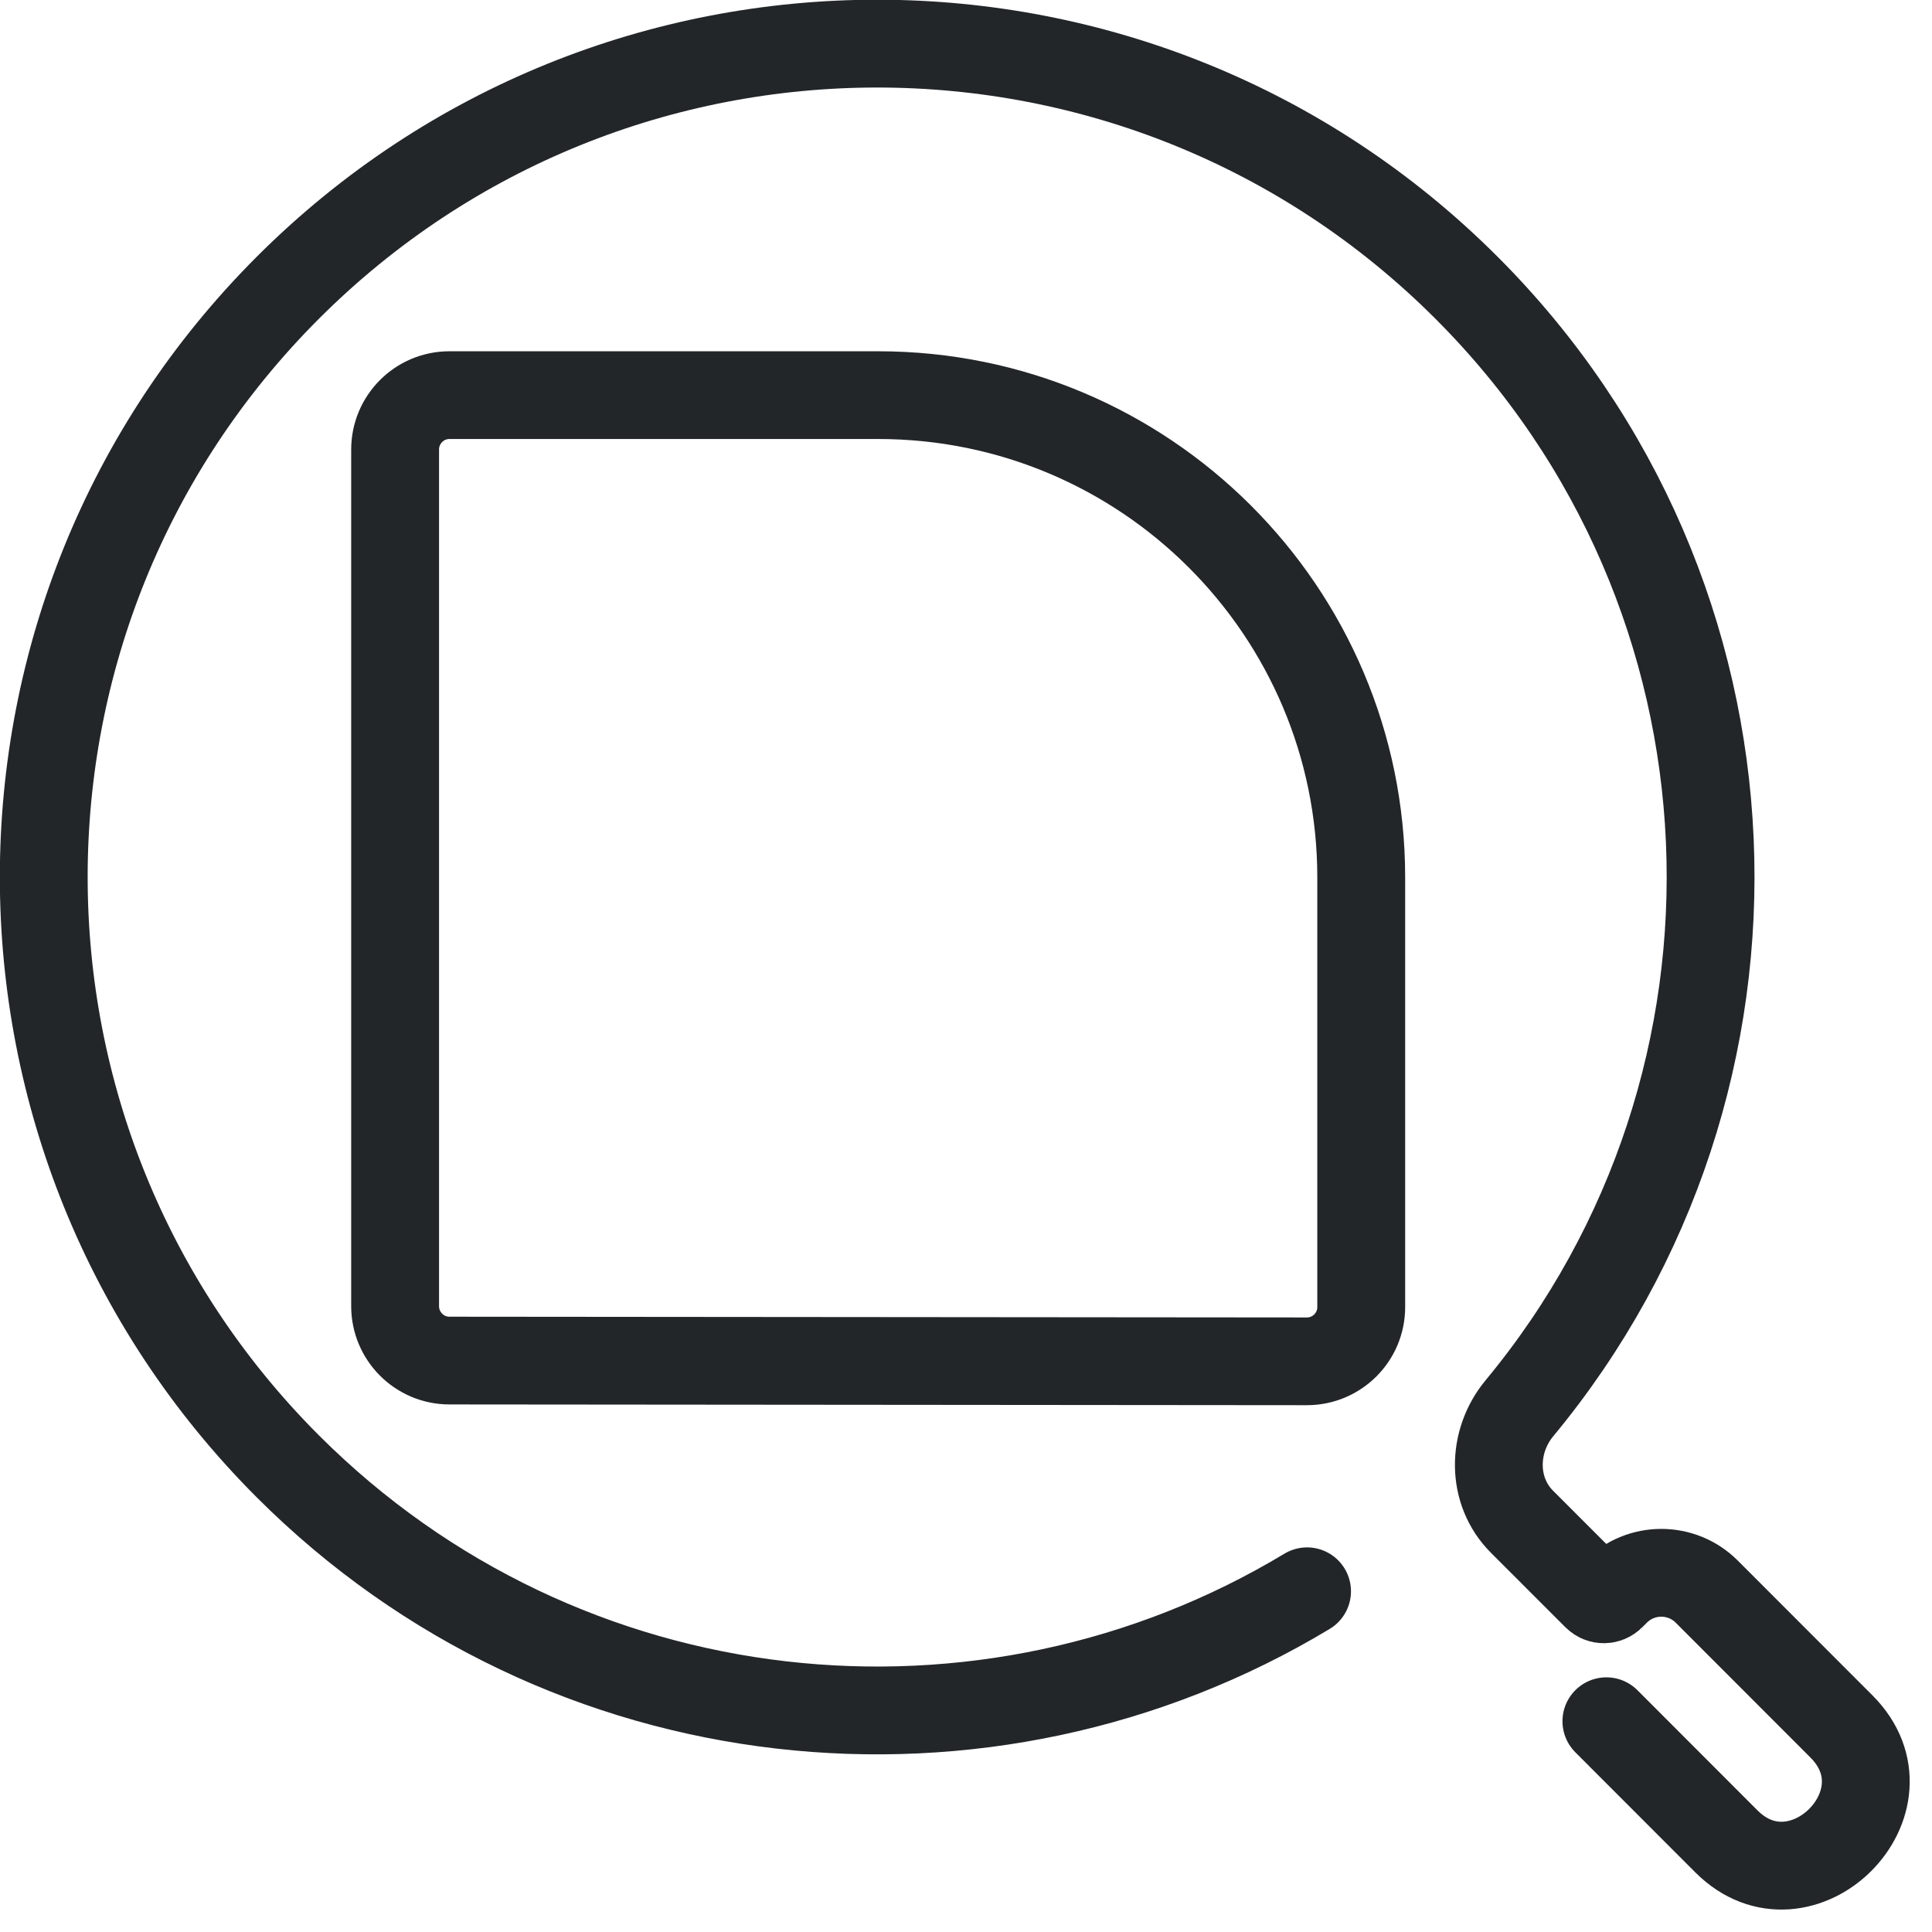
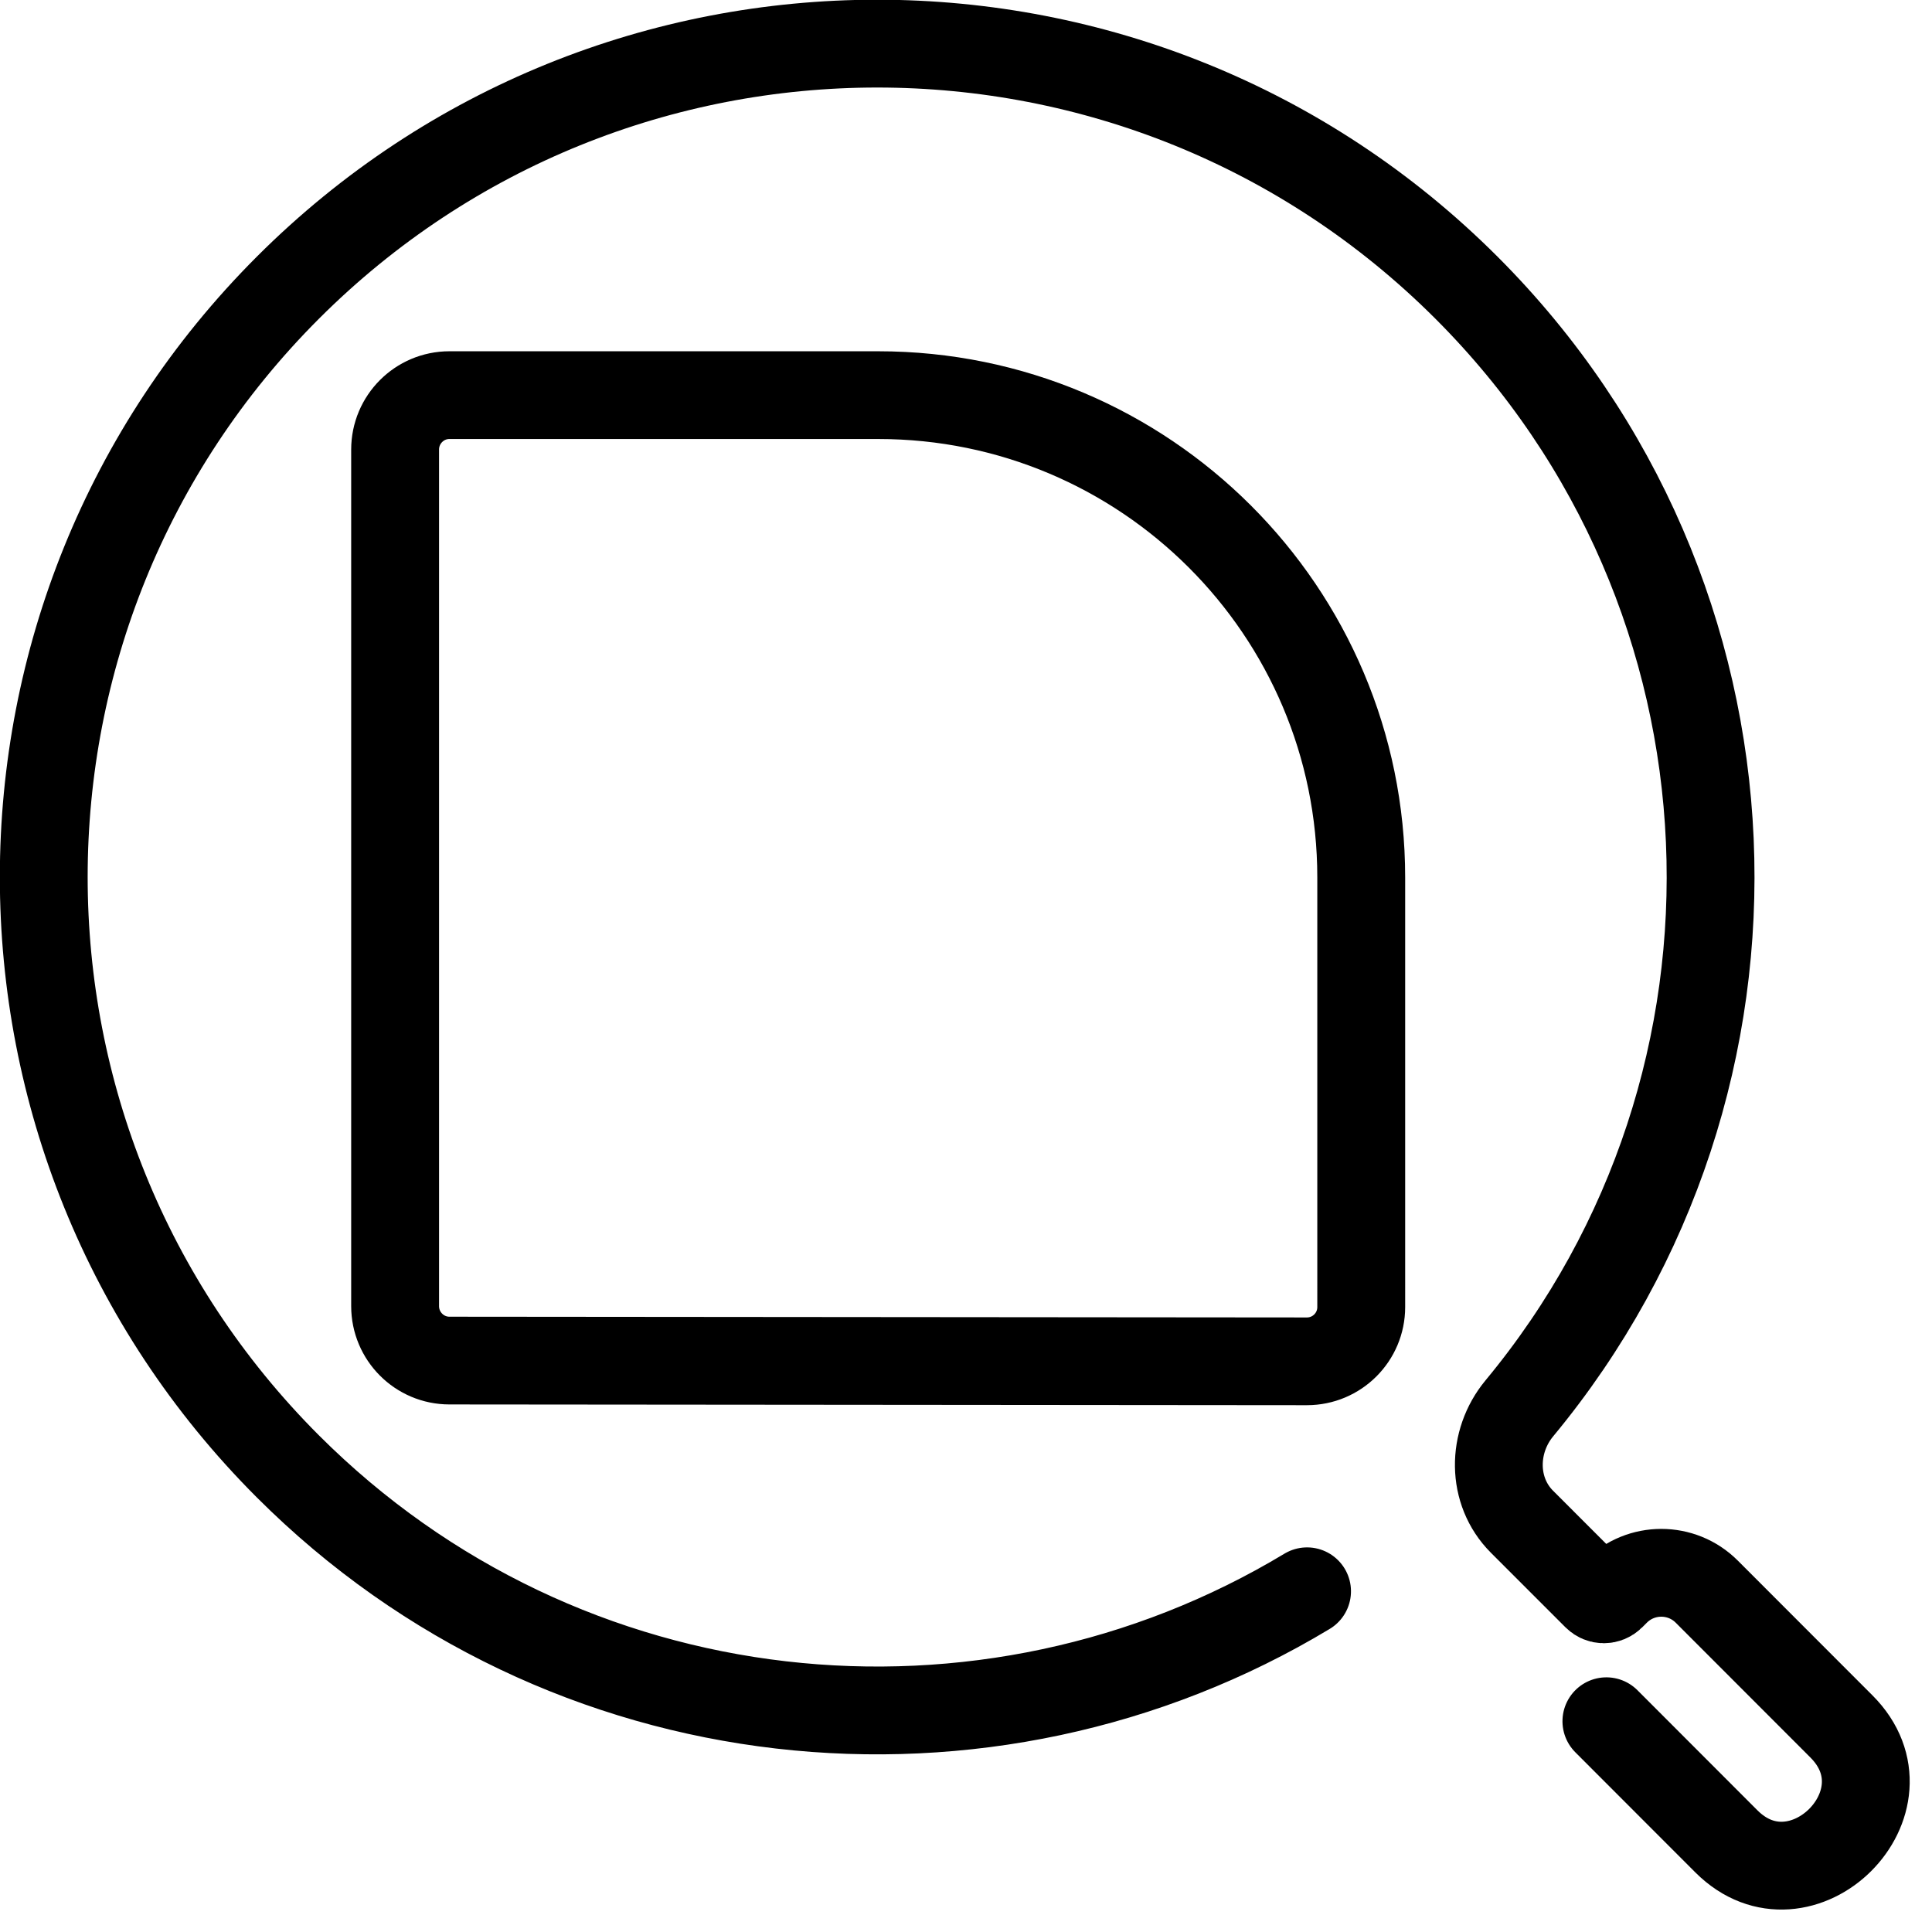
<svg xmlns="http://www.w3.org/2000/svg" width="22" height="22" version="1.1" xml:space="preserve" id="svg5">
  <defs id="defs4">
-     <style id="current-color-scheme" type="text/css">.ColorScheme-Text { color:#232629; }</style>
-     <style type="text/css" id="style1">.ColorScheme-Text { color:#232629; }</style>
-     <style type="text/css" id="style2">.ColorScheme-Text { color:#232629; }</style>
-     <style type="text/css" id="style3">.ColorScheme-Text { color:#232629; }</style>
-     <style type="text/css" id="style4">.ColorScheme-Text { color:#232629; }</style>
+     <style id="current-color-scheme" type="text/css">.ColorScheme-Text { color:currentColor; }</style>
  </defs>
-   <path transform="matrix(1.2202 0 0 1.2184 -9.7661 -9.4451)" d="m20.707 19.737v-3.784a4.508 4.508 45 00-4.508-4.508l-4.001-2.5e-5c-.28-6.4e-5-.507.228-.507.509v8.005c-0.0.281.227.509.507.509l8.002.007c.28 0.0.507-.227.507-.507l2.6e-5-.241" style="color:#232629;fill:none;paint-order:fill markers stroke;stroke-linecap:round;stroke-linejoin:round;stroke-width:.82;stroke:#232629" id="path4" />
-   <path transform="matrix(.6547 -.6547 .6547 .6547 -8.8354 14.079)" d="m16.501 24.934-.001 2.088c-0 1.3 2 1.308 2 1e-6l.001-2.342c1e-4-.437-.354-.791-.791-.791h-.08c-.071 0-.128-.057-.128-.128l8.2e-5-1.296c3.4e-5-.532.433-.959.963-1.009 5.209-.486 9.286-4.869 9.286-10.205 0-5.661-4.589-10.25-10.25-10.25s-10.25 4.589-10.25 10.25c0 4.808 3.311 8.843 7.777 9.95" style="color:#232629;fill:none;paint-order:fill markers stroke;stroke-linecap:round;stroke-linejoin:round;stroke-width:1.08;stroke:#232629" id="path5" />
+   <path transform="matrix(1.2202 0 0 1.2184 -9.7661 -9.4451)" d="m20.707 19.737v-3.784a4.508 4.508 45 00-4.508-4.508l-4.001-2.5e-5c-.28-6.4e-5-.507.228-.507.509v8.005c-0.0.281.227.509.507.509l8.002.007c.28 0.0.507-.227.507-.507l2.6e-5-.241" style="color:currentColor;fill:none;paint-order:fill markers stroke;stroke-linecap:round;stroke-linejoin:round;stroke-width:.82;stroke:currentColor" id="path4" />
+   <path transform="matrix(.6547 -.6547 .6547 .6547 -8.8354 14.079)" d="m16.501 24.934-.001 2.088c-0 1.3 2 1.308 2 1e-6l.001-2.342c1e-4-.437-.354-.791-.791-.791h-.08c-.071 0-.128-.057-.128-.128l8.2e-5-1.296c3.4e-5-.532.433-.959.963-1.009 5.209-.486 9.286-4.869 9.286-10.205 0-5.661-4.589-10.25-10.25-10.25s-10.25 4.589-10.25 10.25c0 4.808 3.311 8.843 7.777 9.95" style="color:currentColor;fill:none;paint-order:fill markers stroke;stroke-linecap:round;stroke-linejoin:round;stroke-width:1.08;stroke:currentColor" id="path5" />
</svg>
